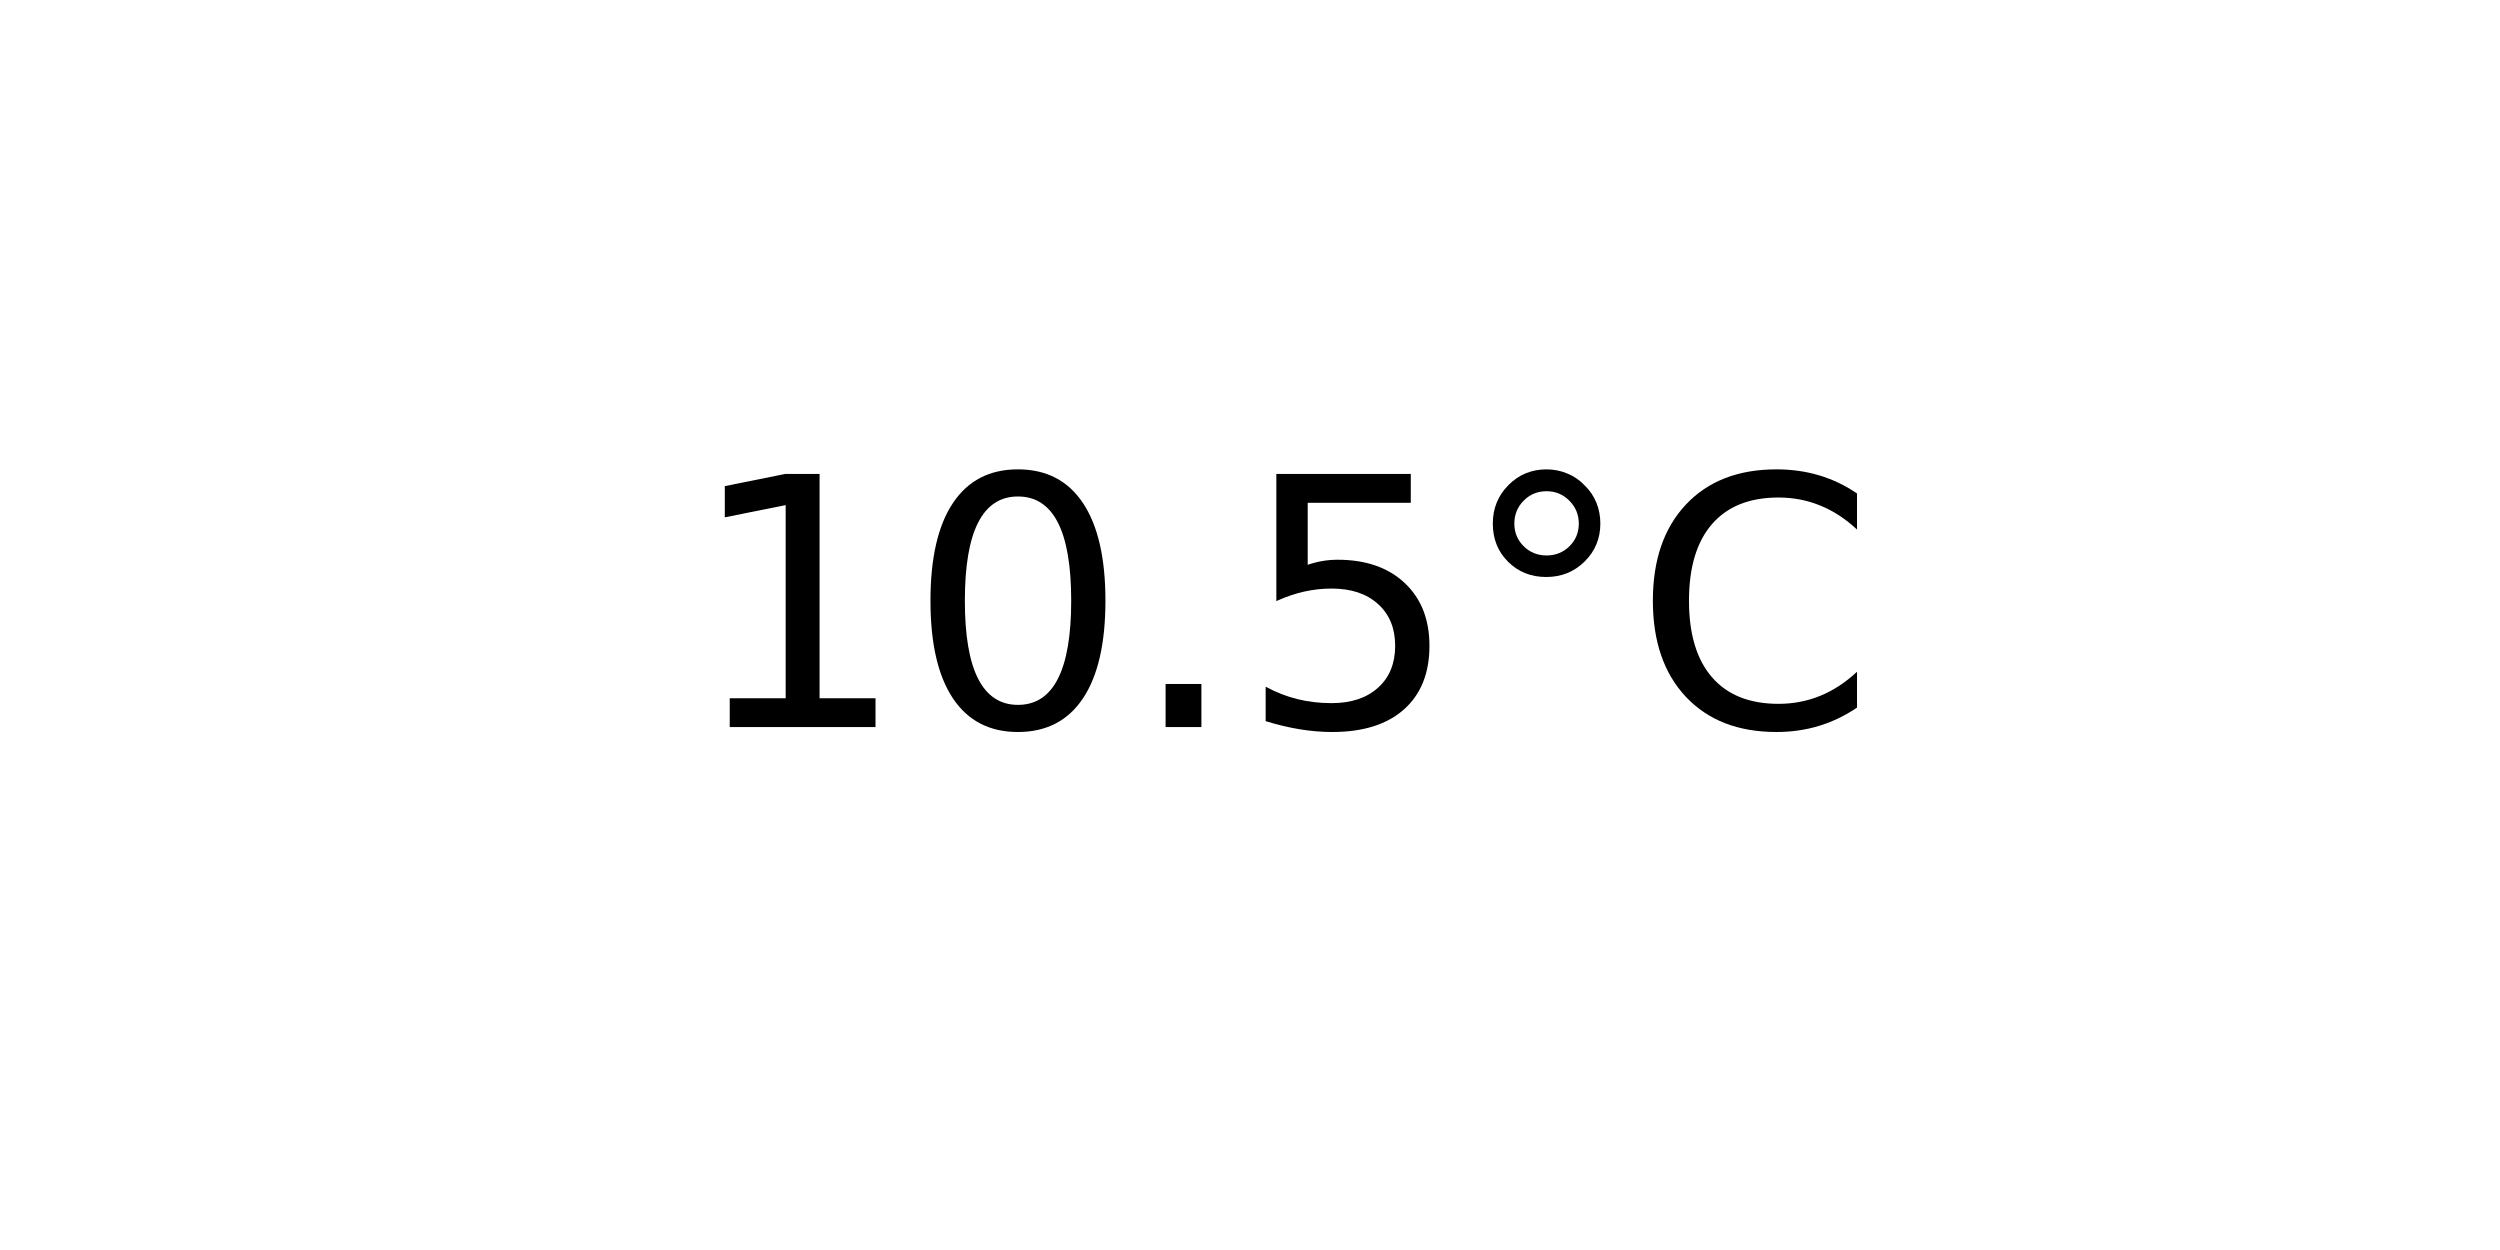
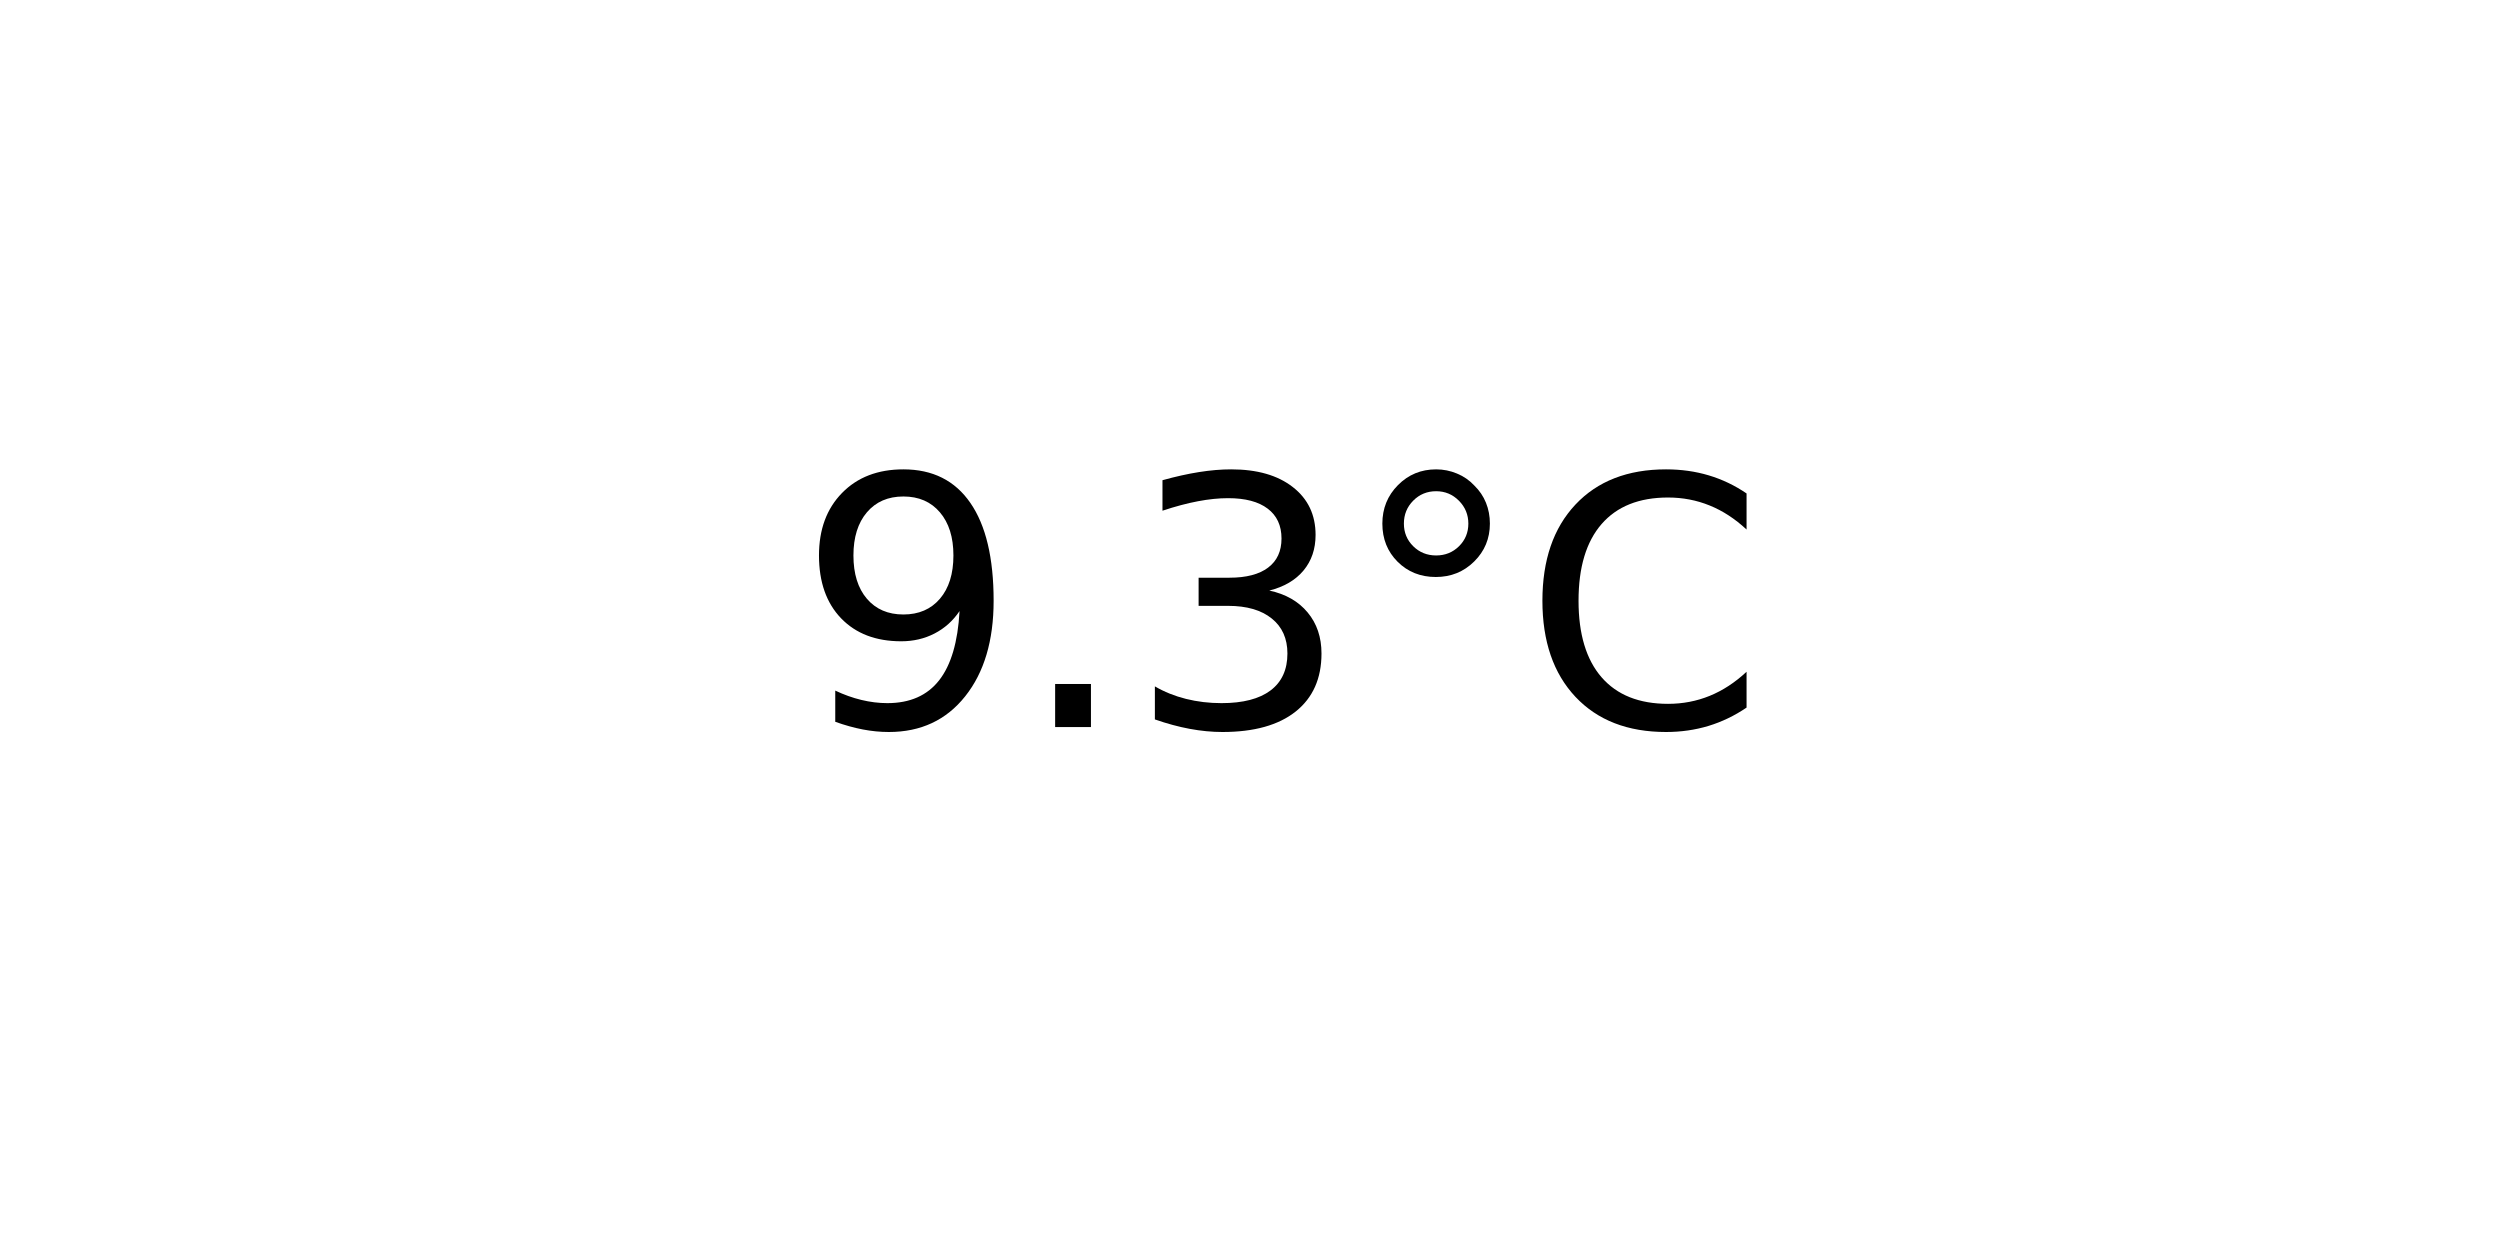
<svg xmlns="http://www.w3.org/2000/svg" xmlns:xlink="http://www.w3.org/1999/xlink" width="72pt" height="36pt" viewBox="0 0 72 36" version="1.1">
  <defs>
    <style type="text/css">*{stroke-linejoin: round; stroke-linecap: butt}</style>
  </defs>
  <g id="figure_1">
    <g id="axes_1">
      <g id="text_1">
-         <g transform="translate(19.77578 20.93937) scale(0.1 -0.1)">
+         <g transform="translate(22.95703 20.93937) scale(0.1 -0.1)">
          <defs>
-             <path id="DejaVuSans-31" d="M 794 531  L 1825 531  L 1825 4091  L 703 3866  L 703 4441  L 1819 4666  L 2450 4666  L 2450 531  L 3481 531  L 3481 0  L 794 0  L 794 531  z " transform="scale(0.015625)" />
-             <path id="DejaVuSans-30" d="M 2034 4250  Q 1547 4250 1301 3770  Q 1056 3291 1056 2328  Q 1056 1369 1301 889  Q 1547 409 2034 409  Q 2525 409 2770 889  Q 3016 1369 3016 2328  Q 3016 3291 2770 3770  Q 2525 4250 2034 4250  z M 2034 4750  Q 2819 4750 3233 4129  Q 3647 3509 3647 2328  Q 3647 1150 3233 529  Q 2819 -91 2034 -91  Q 1250 -91 836 529  Q 422 1150 422 2328  Q 422 3509 836 4129  Q 1250 4750 2034 4750  z " transform="scale(0.015625)" />
+             <path id="DejaVuSans-39" d="M 703 97  L 703 672  Q 941 559 1184 500  Q 1428 441 1663 441  Q 2288 441 2617 861  Q 2947 1281 2994 2138  Q 2813 1869 2534 1725  Q 2256 1581 1919 1581  Q 1219 1581 811 2004  Q 403 2428 403 3163  Q 403 3881 828 4315  Q 1253 4750 1959 4750  Q 2769 4750 3195 4129  Q 3622 3509 3622 2328  Q 3622 1225 3098 567  Q 2575 -91 1691 -91  Q 1453 -91 1209 -44  Q 966 3 703 97  z M 1959 2075  Q 2384 2075 2632 2365  Q 2881 2656 2881 3163  Q 2881 3666 2632 3958  Q 2384 4250 1959 4250  Q 1534 4250 1286 3958  Q 1038 3666 1038 3163  Q 1038 2656 1286 2365  Q 1534 2075 1959 2075  z " transform="scale(0.015625)" />
            <path id="DejaVuSans-2e" d="M 684 794  L 1344 794  L 1344 0  L 684 0  L 684 794  z " transform="scale(0.015625)" />
-             <path id="DejaVuSans-35" d="M 691 4666  L 3169 4666  L 3169 4134  L 1269 4134  L 1269 2991  Q 1406 3038 1543 3061  Q 1681 3084 1819 3084  Q 2600 3084 3056 2656  Q 3513 2228 3513 1497  Q 3513 744 3044 326  Q 2575 -91 1722 -91  Q 1428 -91 1123 -41  Q 819 9 494 109  L 494 744  Q 775 591 1075 516  Q 1375 441 1709 441  Q 2250 441 2565 725  Q 2881 1009 2881 1497  Q 2881 1984 2565 2268  Q 2250 2553 1709 2553  Q 1456 2553 1204 2497  Q 953 2441 691 2322  L 691 4666  z " transform="scale(0.015625)" />
+             <path id="DejaVuSans-33" d="M 2597 2516  Q 3050 2419 3304 2112  Q 3559 1806 3559 1356  Q 3559 666 3084 287  Q 2609 -91 1734 -91  Q 1441 -91 1130 -33  Q 819 25 488 141  L 488 750  Q 750 597 1062 519  Q 1375 441 1716 441  Q 2309 441 2620 675  Q 2931 909 2931 1356  Q 2931 1769 2642 2001  Q 2353 2234 1838 2234  L 1294 2234  L 1294 2753  L 1863 2753  Q 2328 2753 2575 2939  Q 2822 3125 2822 3475  Q 2822 3834 2567 4026  Q 2313 4219 1838 4219  Q 1578 4219 1281 4162  Q 984 4106 628 3988  L 628 4550  Q 988 4650 1302 4700  Q 1616 4750 1894 4750  Q 2613 4750 3031 4423  Q 3450 4097 3450 3541  Q 3450 3153 3228 2886  Q 3006 2619 2597 2516  z " transform="scale(0.015625)" />
            <path id="DejaVuSans-b0" d="M 1600 4347  Q 1350 4347 1178 4173  Q 1006 4000 1006 3750  Q 1006 3503 1178 3333  Q 1350 3163 1600 3163  Q 1850 3163 2022 3333  Q 2194 3503 2194 3750  Q 2194 3997 2020 4172  Q 1847 4347 1600 4347  z M 1600 4750  Q 1800 4750 1984 4673  Q 2169 4597 2303 4453  Q 2447 4313 2519 4134  Q 2591 3956 2591 3750  Q 2591 3338 2302 3052  Q 2013 2766 1594 2766  Q 1172 2766 890 3047  Q 609 3328 609 3750  Q 609 4169 896 4459  Q 1184 4750 1600 4750  z " transform="scale(0.015625)" />
            <path id="DejaVuSans-43" d="M 4122 4306  L 4122 3641  Q 3803 3938 3442 4084  Q 3081 4231 2675 4231  Q 1875 4231 1450 3742  Q 1025 3253 1025 2328  Q 1025 1406 1450 917  Q 1875 428 2675 428  Q 3081 428 3442 575  Q 3803 722 4122 1019  L 4122 359  Q 3791 134 3420 21  Q 3050 -91 2638 -91  Q 1578 -91 968 557  Q 359 1206 359 2328  Q 359 3453 968 4101  Q 1578 4750 2638 4750  Q 3056 4750 3426 4639  Q 3797 4528 4122 4306  z " transform="scale(0.015625)" />
          </defs>
-           <use xlink:href="#DejaVuSans-31" />
-           <use xlink:href="#DejaVuSans-30" x="63.623" />
-           <use xlink:href="#DejaVuSans-2e" x="127.246" />
-           <use xlink:href="#DejaVuSans-35" x="159.033" />
-           <use xlink:href="#DejaVuSans-b0" x="222.656" />
-           <use xlink:href="#DejaVuSans-43" x="272.656" />
+           <use xlink:href="#DejaVuSans-39" />
+           <use xlink:href="#DejaVuSans-2e" x="63.623" />
+           <use xlink:href="#DejaVuSans-33" x="95.41" />
+           <use xlink:href="#DejaVuSans-b0" x="159.033" />
+           <use xlink:href="#DejaVuSans-43" x="209.033" />
        </g>
      </g>
    </g>
  </g>
</svg>
